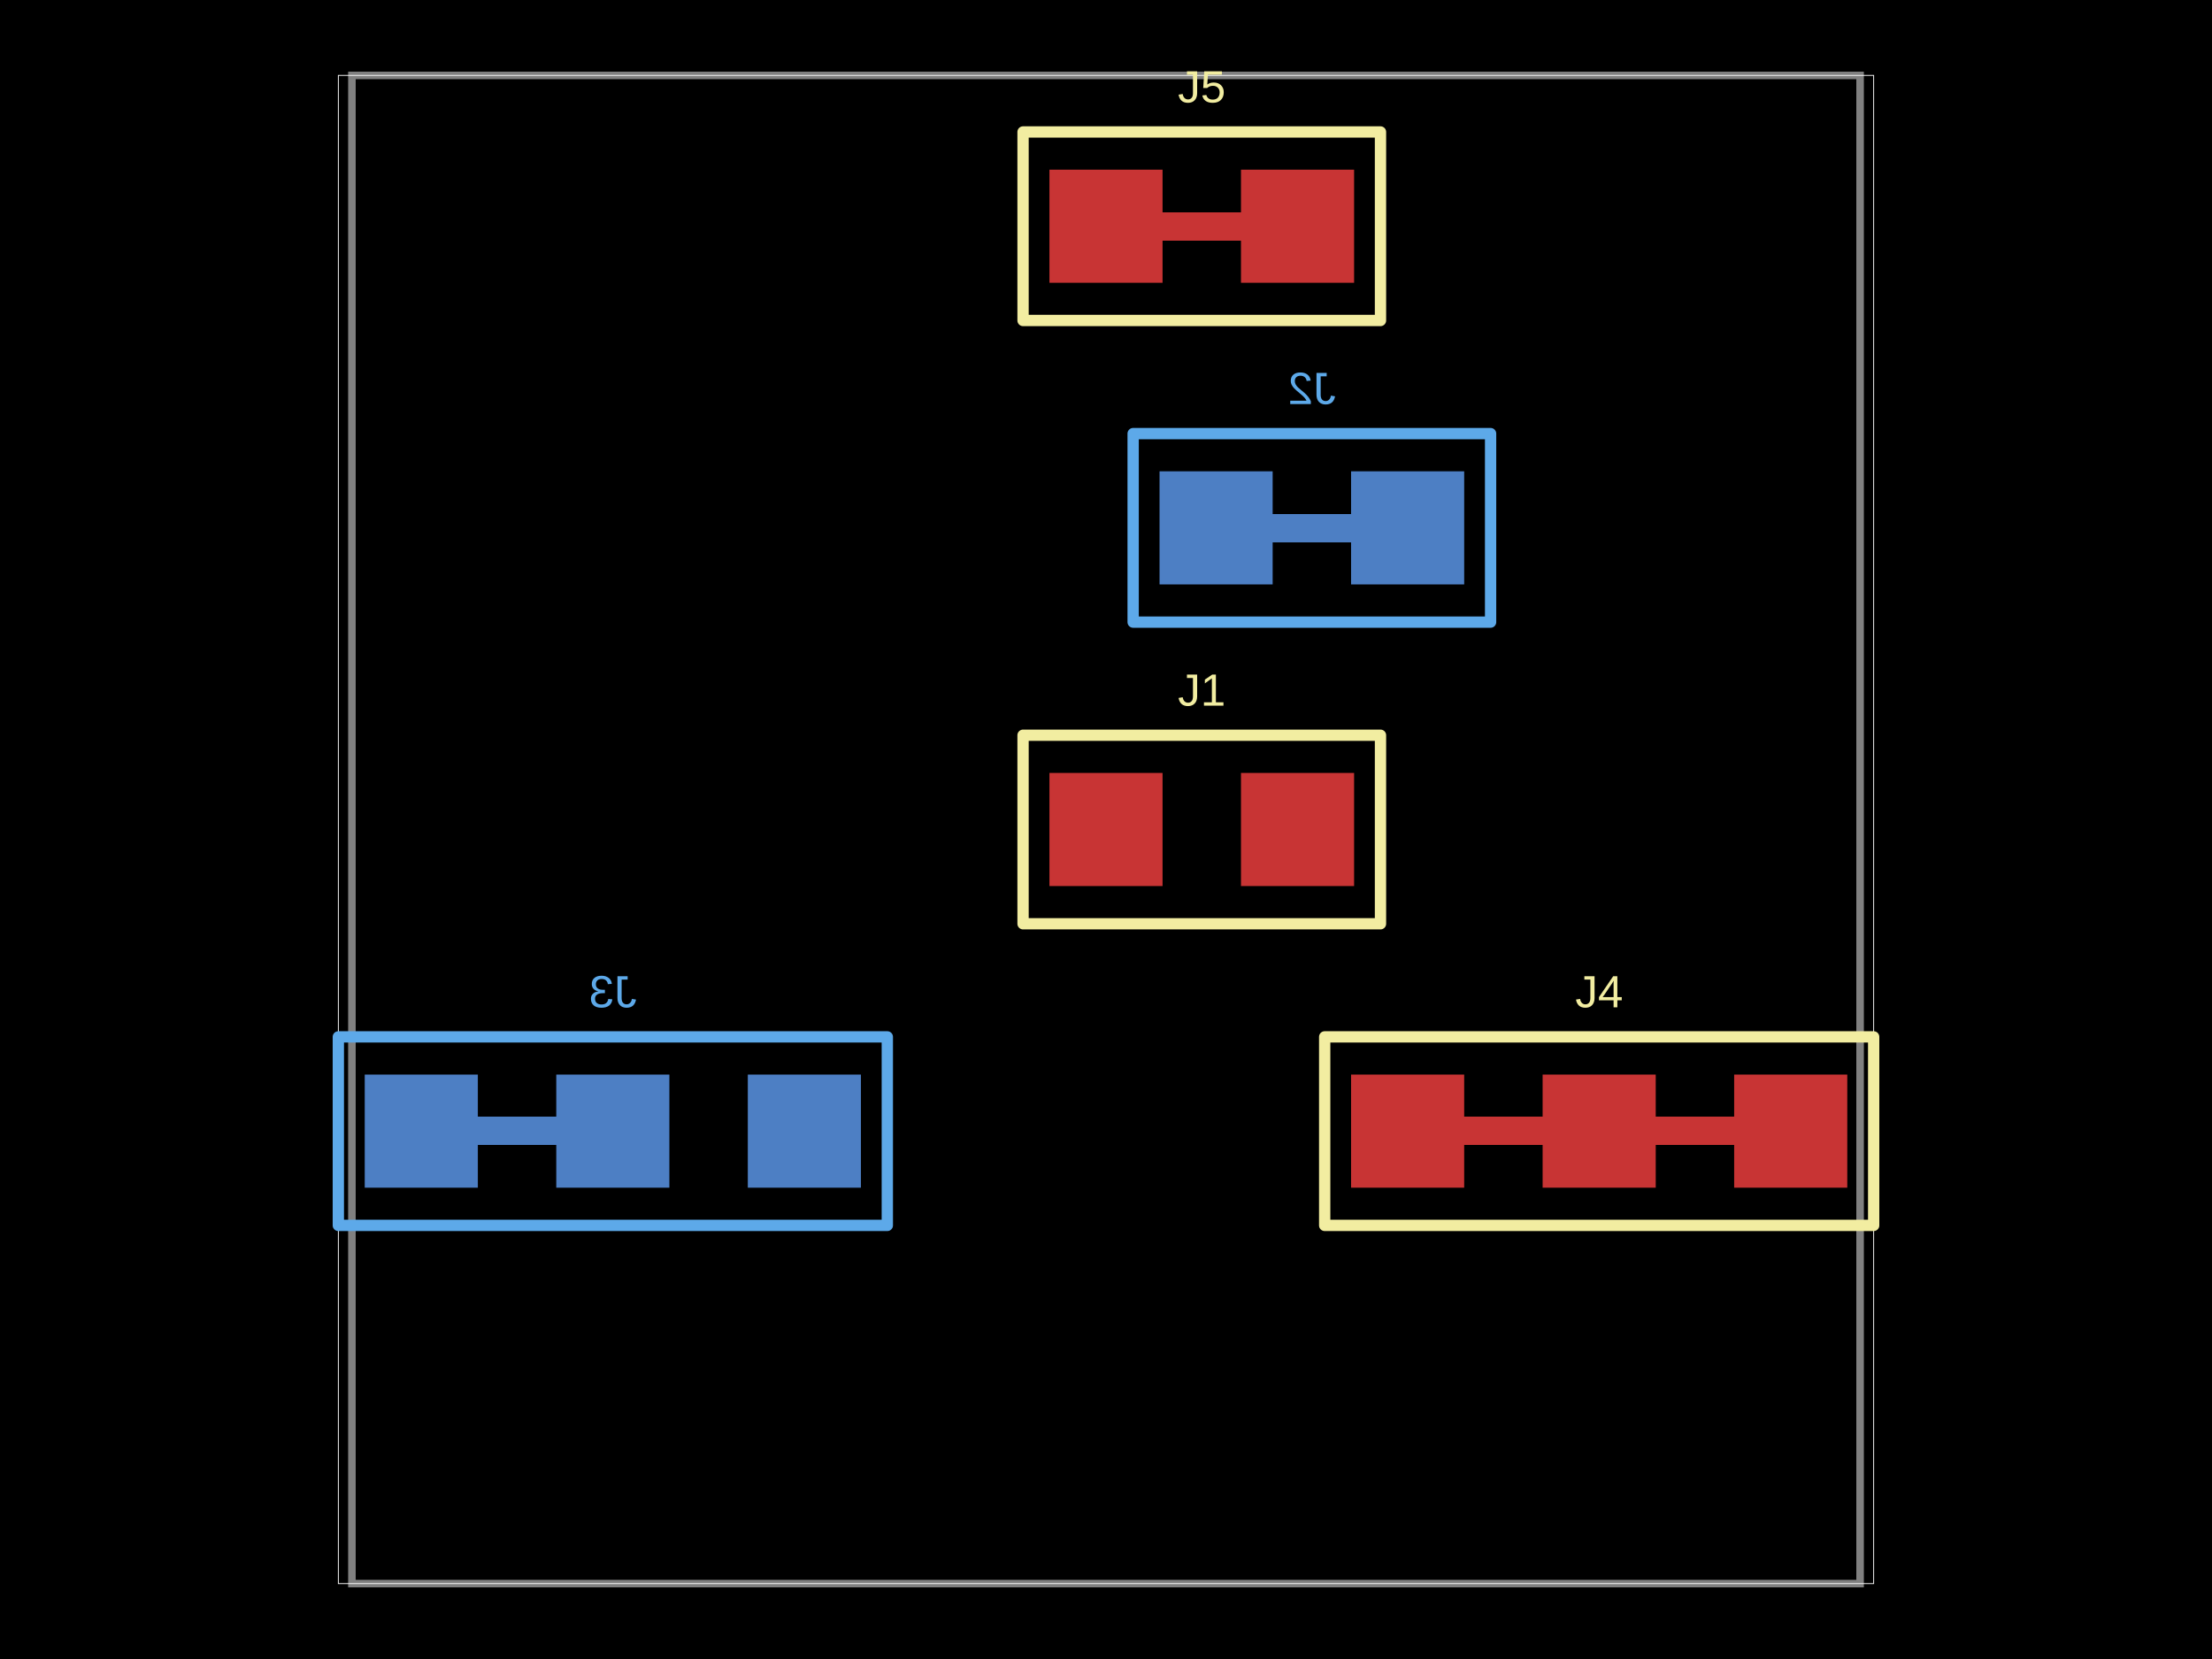
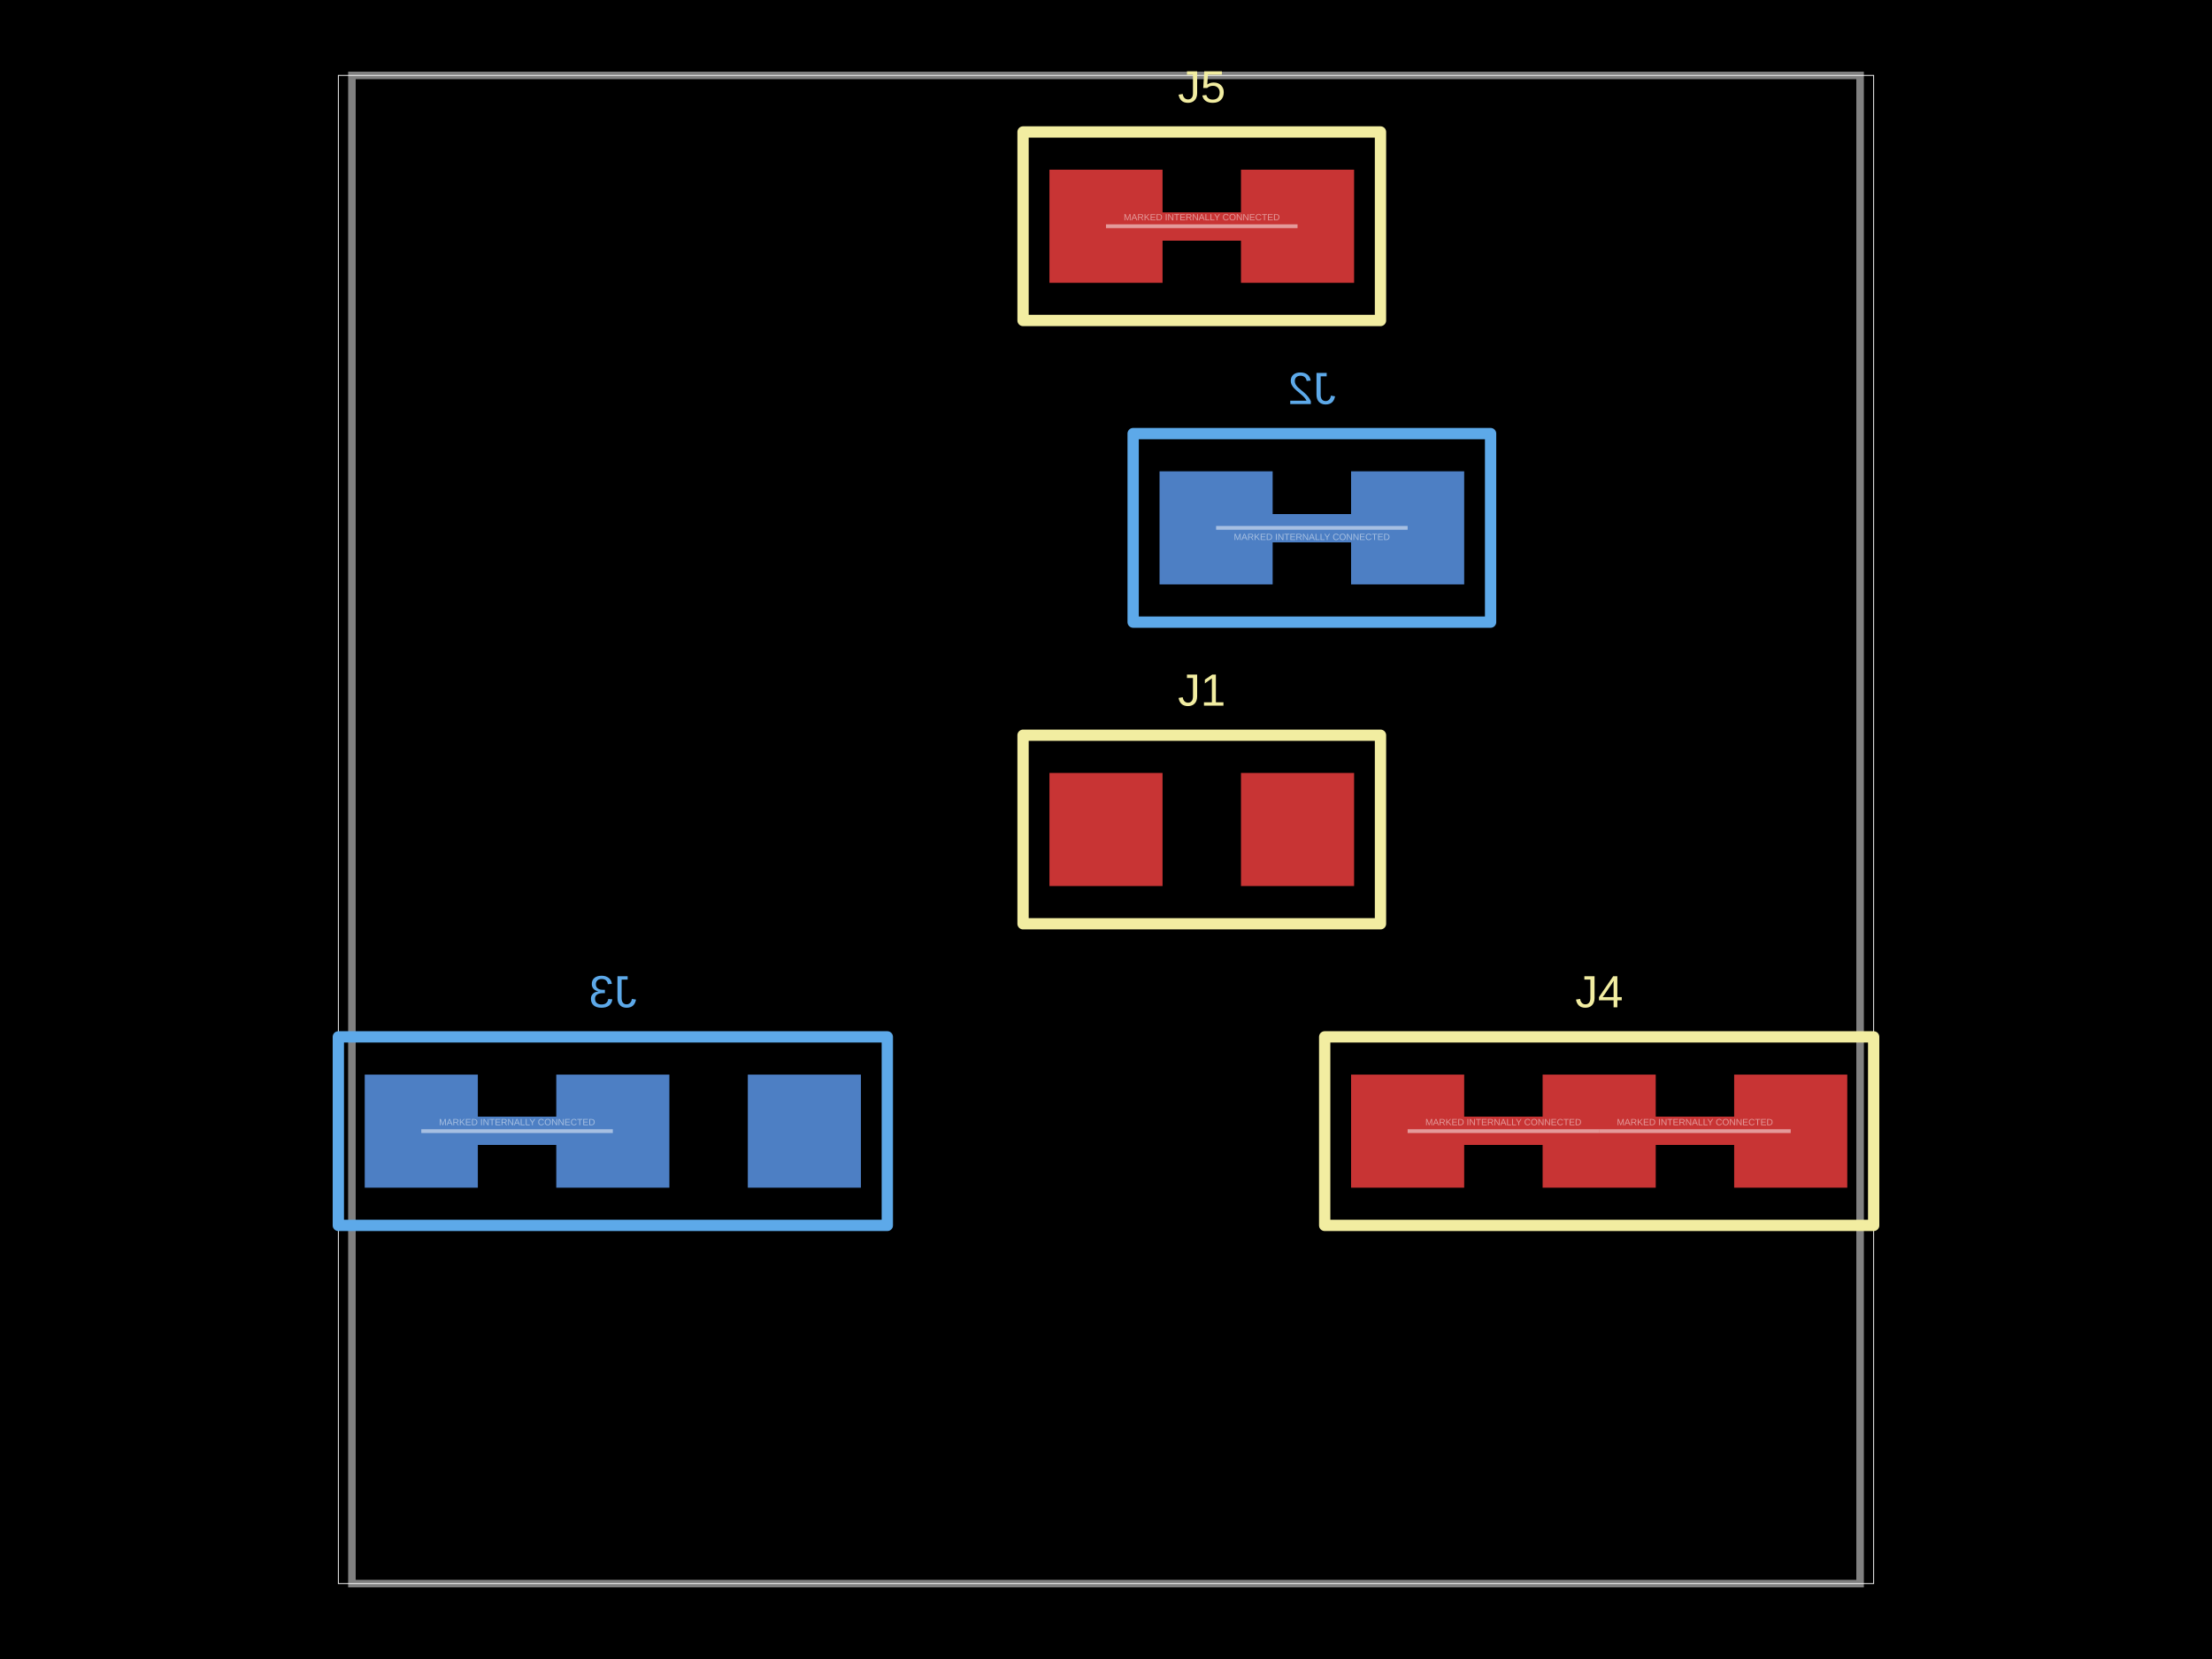
- <svg xmlns="http://www.w3.org/2000/svg" width="800" height="600" data-software-used-string="@tscircuit/core@0.0.901">
+ <svg xmlns="http://www.w3.org/2000/svg" width="800" height="600" data-software-used-string="@tscircuit/core@0.0.1839">
  <style />
  <rect class="boundary" x="0" y="0" fill="#000" width="800" height="600" data-type="pcb_background" data-pcb-layer="global" />
  <rect class="pcb-boundary" fill="none" stroke="#fff" stroke-width="0.3" x="122.364" y="27.273" width="555.273" height="545.455" data-type="pcb_boundary" data-pcb-layer="global" />
  <path class="pcb-board" d="M 127.273 572.727 L 672.727 572.727 L 672.727 27.273 L 127.273 27.273 Z" fill="none" stroke="rgba(255, 255, 255, 0.5)" stroke-width="2.727" data-type="pcb_board" data-pcb-layer="board" />
-   <rect class="pcb-pad" fill="rgb(77, 127, 196)" x="488.636" y="170.455" width="40.909" height="40.909" data-type="pcb_smtpad" data-pcb-layer="bottom" />
-   <rect class="pcb-pad" fill="rgb(77, 127, 196)" x="419.364" y="170.455" width="40.909" height="40.909" data-type="pcb_smtpad" data-pcb-layer="bottom" />
+   <rect class="pcb-pad" fill="rgb(77, 127, 196)" x="488.636" y="170.455" width="40.909" height="40.909" data-type="pcb_smtpad" data-pcb-layer="bottom" data-pad-name="J2.pin1" />
+   <rect class="pcb-pad" fill="rgb(77, 127, 196)" x="419.364" y="170.455" width="40.909" height="40.909" data-type="pcb_smtpad" data-pcb-layer="bottom" data-pad-name="J2.pin2" />
  <path class="pcb-trace" stroke="rgb(77, 127, 196)" fill="none" d="M 488.636 190.909 L 460.273 190.909" stroke-width="10.227" stroke-linecap="round" stroke-linejoin="round" shape-rendering="crispEdges" data-type="pcb_trace" data-pcb-layer="bottom" />
-   <rect class="pcb-pad" fill="rgb(77, 127, 196)" x="270.455" y="388.636" width="40.909" height="40.909" data-type="pcb_smtpad" data-pcb-layer="bottom" />
-   <rect class="pcb-pad" fill="rgb(77, 127, 196)" x="201.182" y="388.636" width="40.909" height="40.909" data-type="pcb_smtpad" data-pcb-layer="bottom" />
-   <rect class="pcb-pad" fill="rgb(77, 127, 196)" x="131.909" y="388.636" width="40.909" height="40.909" data-type="pcb_smtpad" data-pcb-layer="bottom" />
+   <rect class="pcb-pad" fill="rgb(77, 127, 196)" x="270.455" y="388.636" width="40.909" height="40.909" data-type="pcb_smtpad" data-pcb-layer="bottom" data-pad-name="J3.pin1" />
+   <rect class="pcb-pad" fill="rgb(77, 127, 196)" x="201.182" y="388.636" width="40.909" height="40.909" data-type="pcb_smtpad" data-pcb-layer="bottom" data-pad-name="J3.pin2" />
+   <rect class="pcb-pad" fill="rgb(77, 127, 196)" x="131.909" y="388.636" width="40.909" height="40.909" data-type="pcb_smtpad" data-pcb-layer="bottom" data-pad-name="J3.pin3" />
  <path class="pcb-trace" stroke="rgb(77, 127, 196)" fill="none" d="M 201.182 409.091 L 172.818 409.091" stroke-width="10.227" stroke-linecap="round" stroke-linejoin="round" shape-rendering="crispEdges" data-type="pcb_trace" data-pcb-layer="bottom" />
  <path class="pcb-silkscreen pcb-silkscreen-bottom" d="M 539.091 225 L 409.818 225 L 409.818 156.818 L 539.091 156.818 L 539.091 225 Z" fill="none" stroke="#5da9e9" stroke-width="4.091" stroke-linecap="round" stroke-linejoin="round" data-pcb-component-id="pcb_component_1" data-pcb-silkscreen-path-id="pcb_silkscreen_path_1" data-type="pcb_silkscreen_path" data-pcb-layer="bottom" />
-   <text x="0" y="0" dx="0" dy="0" fill="#5da9e9" font-family="Arial, sans-serif" font-size="16.364" text-anchor="middle" dominant-baseline="central" transform="matrix(-1,0,0,1,474.4545,140.4545)" class="pcb-silkscreen-text pcb-silkscreen-bottom" data-pcb-silkscreen-text-id="pcb_component_1" stroke="none" data-type="pcb_silkscreen_text" data-pcb-layer="bottom">J2</text>
+   <text x="0" y="0" dx="0" dy="0" fill="#5da9e9" font-family="Arial, sans-serif" font-size="16.364" text-anchor="middle" dominant-baseline="central" transform="matrix(-1,0,0,1,474.4545,140.4545)" class="pcb-silkscreen-text pcb-silkscreen-bottom" data-pcb-silkscreen-text-id="pcb_silkscreen_text_1" stroke="none" data-type="pcb_silkscreen_text" data-pcb-layer="bottom">J2</text>
  <path class="pcb-silkscreen pcb-silkscreen-bottom" d="M 320.909 443.182 L 122.364 443.182 L 122.364 375 L 320.909 375 L 320.909 443.182 Z" fill="none" stroke="#5da9e9" stroke-width="4.091" stroke-linecap="round" stroke-linejoin="round" data-pcb-component-id="pcb_component_2" data-pcb-silkscreen-path-id="pcb_silkscreen_path_2" data-type="pcb_silkscreen_path" data-pcb-layer="bottom" />
-   <text x="0" y="0" dx="0" dy="0" fill="#5da9e9" font-family="Arial, sans-serif" font-size="16.364" text-anchor="middle" dominant-baseline="central" transform="matrix(-1,0,0,1,221.6364,358.6364)" class="pcb-silkscreen-text pcb-silkscreen-bottom" data-pcb-silkscreen-text-id="pcb_component_2" stroke="none" data-type="pcb_silkscreen_text" data-pcb-layer="bottom">J3</text>
-   <rect class="pcb-pad" fill="rgb(200, 52, 52)" x="379.545" y="279.545" width="40.909" height="40.909" data-type="pcb_smtpad" data-pcb-layer="top" />
-   <rect class="pcb-pad" fill="rgb(200, 52, 52)" x="448.818" y="279.545" width="40.909" height="40.909" data-type="pcb_smtpad" data-pcb-layer="top" />
-   <rect class="pcb-pad" fill="rgb(200, 52, 52)" x="488.636" y="388.636" width="40.909" height="40.909" data-type="pcb_smtpad" data-pcb-layer="top" />
-   <rect class="pcb-pad" fill="rgb(200, 52, 52)" x="557.909" y="388.636" width="40.909" height="40.909" data-type="pcb_smtpad" data-pcb-layer="top" />
-   <rect class="pcb-pad" fill="rgb(200, 52, 52)" x="627.182" y="388.636" width="40.909" height="40.909" data-type="pcb_smtpad" data-pcb-layer="top" />
+   <text x="0" y="0" dx="0" dy="0" fill="#5da9e9" font-family="Arial, sans-serif" font-size="16.364" text-anchor="middle" dominant-baseline="central" transform="matrix(-1,0,0,1,221.6364,358.6364)" class="pcb-silkscreen-text pcb-silkscreen-bottom" data-pcb-silkscreen-text-id="pcb_silkscreen_text_2" stroke="none" data-type="pcb_silkscreen_text" data-pcb-layer="bottom">J3</text>
+   <rect class="pcb-pad" fill="rgb(200, 52, 52)" x="379.545" y="279.545" width="40.909" height="40.909" data-type="pcb_smtpad" data-pcb-layer="top" data-pad-name="J1.pin1" />
+   <rect class="pcb-pad" fill="rgb(200, 52, 52)" x="448.818" y="279.545" width="40.909" height="40.909" data-type="pcb_smtpad" data-pcb-layer="top" data-pad-name="J1.pin2" />
+   <rect class="pcb-pad" fill="rgb(200, 52, 52)" x="488.636" y="388.636" width="40.909" height="40.909" data-type="pcb_smtpad" data-pcb-layer="top" data-pad-name="J4.pin1" />
+   <rect class="pcb-pad" fill="rgb(200, 52, 52)" x="557.909" y="388.636" width="40.909" height="40.909" data-type="pcb_smtpad" data-pcb-layer="top" data-pad-name="J4.pin2" />
+   <rect class="pcb-pad" fill="rgb(200, 52, 52)" x="627.182" y="388.636" width="40.909" height="40.909" data-type="pcb_smtpad" data-pcb-layer="top" data-pad-name="J4.pin3" />
  <path class="pcb-trace" stroke="rgb(200, 52, 52)" fill="none" d="M 529.545 409.091 L 557.909 409.091" stroke-width="10.227" stroke-linecap="round" stroke-linejoin="round" shape-rendering="crispEdges" data-type="pcb_trace" data-pcb-layer="top" />
  <path class="pcb-trace" stroke="rgb(200, 52, 52)" fill="none" d="M 598.818 409.091 L 627.182 409.091" stroke-width="10.227" stroke-linecap="round" stroke-linejoin="round" shape-rendering="crispEdges" data-type="pcb_trace" data-pcb-layer="top" />
-   <rect class="pcb-pad" fill="rgb(200, 52, 52)" x="379.545" y="61.364" width="40.909" height="40.909" data-type="pcb_smtpad" data-pcb-layer="top" />
-   <rect class="pcb-pad" fill="rgb(200, 52, 52)" x="448.818" y="61.364" width="40.909" height="40.909" data-type="pcb_smtpad" data-pcb-layer="top" />
+   <rect class="pcb-pad" fill="rgb(200, 52, 52)" x="379.545" y="61.364" width="40.909" height="40.909" data-type="pcb_smtpad" data-pcb-layer="top" data-pad-name="J5.pin1" />
+   <rect class="pcb-pad" fill="rgb(200, 52, 52)" x="448.818" y="61.364" width="40.909" height="40.909" data-type="pcb_smtpad" data-pcb-layer="top" data-pad-name="J5.pin2" />
  <path class="pcb-trace" stroke="rgb(200, 52, 52)" fill="none" d="M 420.455 81.818 L 448.818 81.818" stroke-width="10.227" stroke-linecap="round" stroke-linejoin="round" shape-rendering="crispEdges" data-type="pcb_trace" data-pcb-layer="top" />
  <path class="pcb-silkscreen pcb-silkscreen-top" d="M 370 334.091 L 499.273 334.091 L 499.273 265.909 L 370 265.909 L 370 334.091 Z" fill="none" stroke="#f2eda1" stroke-width="4.091" stroke-linecap="round" stroke-linejoin="round" data-pcb-component-id="pcb_component_0" data-pcb-silkscreen-path-id="pcb_silkscreen_path_0" data-type="pcb_silkscreen_path" data-pcb-layer="top" />
-   <text x="0" y="0" dx="0" dy="0" fill="#f2eda1" font-family="Arial, sans-serif" font-size="16.364" text-anchor="middle" dominant-baseline="central" transform="matrix(1,0,0,1,434.6364,249.5455)" class="pcb-silkscreen-text pcb-silkscreen-top" data-pcb-silkscreen-text-id="pcb_component_0" stroke="none" data-type="pcb_silkscreen_text" data-pcb-layer="top">J1</text>
+   <text x="0" y="0" dx="0" dy="0" fill="#f2eda1" font-family="Arial, sans-serif" font-size="16.364" text-anchor="middle" dominant-baseline="central" transform="matrix(1,0,0,1,434.6364,249.5455)" class="pcb-silkscreen-text pcb-silkscreen-top" data-pcb-silkscreen-text-id="pcb_silkscreen_text_0" stroke="none" data-type="pcb_silkscreen_text" data-pcb-layer="top">J1</text>
  <path class="pcb-silkscreen pcb-silkscreen-top" d="M 479.091 443.182 L 677.636 443.182 L 677.636 375 L 479.091 375 L 479.091 443.182 Z" fill="none" stroke="#f2eda1" stroke-width="4.091" stroke-linecap="round" stroke-linejoin="round" data-pcb-component-id="pcb_component_3" data-pcb-silkscreen-path-id="pcb_silkscreen_path_3" data-type="pcb_silkscreen_path" data-pcb-layer="top" />
-   <text x="0" y="0" dx="0" dy="0" fill="#f2eda1" font-family="Arial, sans-serif" font-size="16.364" text-anchor="middle" dominant-baseline="central" transform="matrix(1,0,0,1,578.3636,358.6364)" class="pcb-silkscreen-text pcb-silkscreen-top" data-pcb-silkscreen-text-id="pcb_component_3" stroke="none" data-type="pcb_silkscreen_text" data-pcb-layer="top">J4</text>
+   <text x="0" y="0" dx="0" dy="0" fill="#f2eda1" font-family="Arial, sans-serif" font-size="16.364" text-anchor="middle" dominant-baseline="central" transform="matrix(1,0,0,1,578.3636,358.6364)" class="pcb-silkscreen-text pcb-silkscreen-top" data-pcb-silkscreen-text-id="pcb_silkscreen_text_3" stroke="none" data-type="pcb_silkscreen_text" data-pcb-layer="top">J4</text>
  <path class="pcb-silkscreen pcb-silkscreen-top" d="M 370 115.909 L 499.273 115.909 L 499.273 47.727 L 370 47.727 L 370 115.909 Z" fill="none" stroke="#f2eda1" stroke-width="4.091" stroke-linecap="round" stroke-linejoin="round" data-pcb-component-id="pcb_component_4" data-pcb-silkscreen-path-id="pcb_silkscreen_path_4" data-type="pcb_silkscreen_path" data-pcb-layer="top" />
-   <text x="0" y="0" dx="0" dy="0" fill="#f2eda1" font-family="Arial, sans-serif" font-size="16.364" text-anchor="middle" dominant-baseline="central" transform="matrix(1,0,0,1,434.6364,31.36364)" class="pcb-silkscreen-text pcb-silkscreen-top" data-pcb-silkscreen-text-id="pcb_component_4" stroke="none" data-type="pcb_silkscreen_text" data-pcb-layer="top">J5</text>
+   <text x="0" y="0" dx="0" dy="0" fill="#f2eda1" font-family="Arial, sans-serif" font-size="16.364" text-anchor="middle" dominant-baseline="central" transform="matrix(1,0,0,1,434.6364,31.36364)" class="pcb-silkscreen-text pcb-silkscreen-top" data-pcb-silkscreen-text-id="pcb_silkscreen_text_4" stroke="none" data-type="pcb_silkscreen_text" data-pcb-layer="top">J5</text>
+   <path class="pcb-fabrication-note-path" stroke="rgba(255,255,255,0.5)" fill="none" d="M 509.091 190.909 L 439.818 190.909" stroke-width="1.364" data-pcb-component-id="pcb_component_1" data-pcb-fabrication-note-path-id="pcb_fabrication_note_path_0" data-type="pcb_fabrication_note_path" data-pcb-layer="overlay" />
+   <text x="0" y="0" font-family="Arial, sans-serif" font-size="3.273" text-anchor="middle" dominant-baseline="central" transform="matrix(1,0,0,1,474.4545,194.1818)" class="pcb-fabrication-note-text" fill="rgba(255,255,255,0.5)" data-type="pcb_fabrication_note_text" data-pcb-layer="overlay">MARKED INTERNALLY CONNECTED</text>
+   <path class="pcb-fabrication-note-path" stroke="rgba(255,255,255,0.5)" fill="none" d="M 152.364 409.091 L 221.636 409.091" stroke-width="1.364" data-pcb-component-id="pcb_component_2" data-pcb-fabrication-note-path-id="pcb_fabrication_note_path_1" data-type="pcb_fabrication_note_path" data-pcb-layer="overlay" />
+   <text x="0" y="0" font-family="Arial, sans-serif" font-size="3.273" text-anchor="middle" dominant-baseline="central" transform="matrix(1,0,0,1,187,405.8182)" class="pcb-fabrication-note-text" fill="rgba(255,255,255,0.5)" data-type="pcb_fabrication_note_text" data-pcb-layer="overlay">MARKED INTERNALLY CONNECTED</text>
+   <path class="pcb-fabrication-note-path" stroke="rgba(255,255,255,0.5)" fill="none" d="M 509.091 409.091 L 578.364 409.091" stroke-width="1.364" data-pcb-component-id="pcb_component_3" data-pcb-fabrication-note-path-id="pcb_fabrication_note_path_2" data-type="pcb_fabrication_note_path" data-pcb-layer="overlay" />
+   <text x="0" y="0" font-family="Arial, sans-serif" font-size="3.273" text-anchor="middle" dominant-baseline="central" transform="matrix(1,0,0,1,543.7273,405.8182)" class="pcb-fabrication-note-text" fill="rgba(255,255,255,0.5)" data-type="pcb_fabrication_note_text" data-pcb-layer="overlay">MARKED INTERNALLY CONNECTED</text>
+   <path class="pcb-fabrication-note-path" stroke="rgba(255,255,255,0.5)" fill="none" d="M 578.364 409.091 L 647.636 409.091" stroke-width="1.364" data-pcb-component-id="pcb_component_3" data-pcb-fabrication-note-path-id="pcb_fabrication_note_path_3" data-type="pcb_fabrication_note_path" data-pcb-layer="overlay" />
+   <text x="0" y="0" font-family="Arial, sans-serif" font-size="3.273" text-anchor="middle" dominant-baseline="central" transform="matrix(1,0,0,1,613,405.8182)" class="pcb-fabrication-note-text" fill="rgba(255,255,255,0.5)" data-type="pcb_fabrication_note_text" data-pcb-layer="overlay">MARKED INTERNALLY CONNECTED</text>
+   <path class="pcb-fabrication-note-path" stroke="rgba(255,255,255,0.5)" fill="none" d="M 400 81.818 L 469.273 81.818" stroke-width="1.364" data-pcb-component-id="pcb_component_4" data-pcb-fabrication-note-path-id="pcb_fabrication_note_path_4" data-type="pcb_fabrication_note_path" data-pcb-layer="overlay" />
+   <text x="0" y="0" font-family="Arial, sans-serif" font-size="3.273" text-anchor="middle" dominant-baseline="central" transform="matrix(1,0,0,1,434.6364,78.54545)" class="pcb-fabrication-note-text" fill="rgba(255,255,255,0.5)" data-type="pcb_fabrication_note_text" data-pcb-layer="overlay">MARKED INTERNALLY CONNECTED</text>
</svg>
